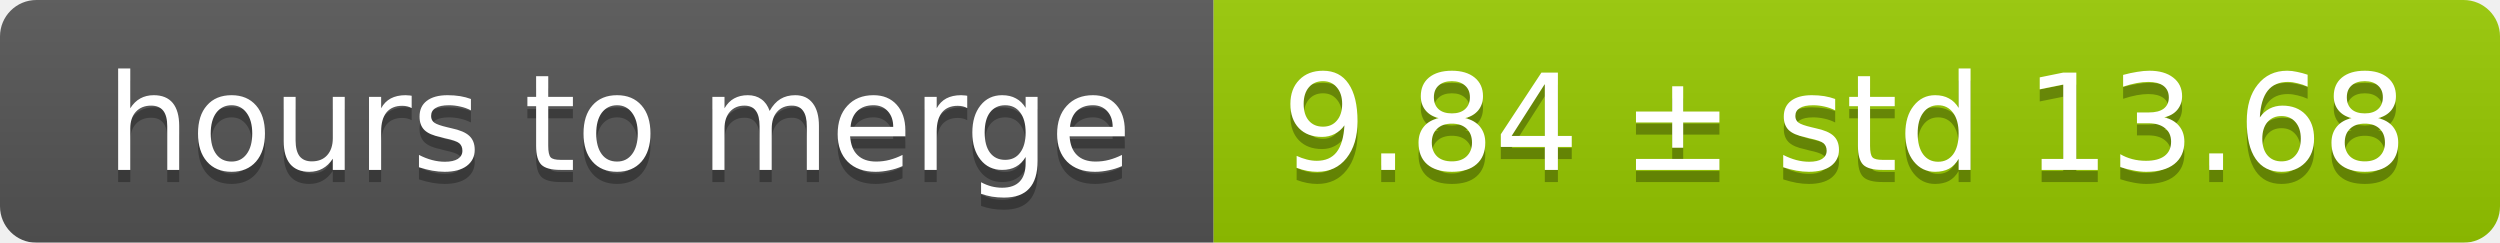
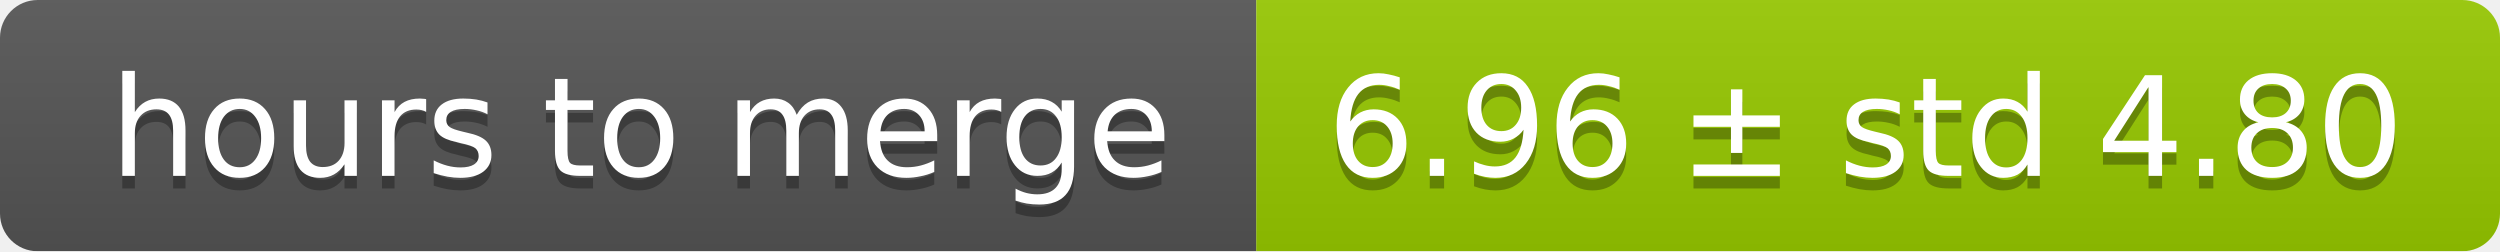
- <svg xmlns="http://www.w3.org/2000/svg" width="206" height="20">
+ <svg xmlns="http://www.w3.org/2000/svg" width="199" height="20">
  <linearGradient id="smooth" x2="0" y2="100%">
    <stop offset="0" stop-color="#bbb" stop-opacity=".1" />
    <stop offset="1" stop-opacity=".1" />
  </linearGradient>
  <mask id="round">
-     <rect width="206" height="20" rx="3" fill="#fff" />
+     <rect width="199" height="20" rx="3" fill="#fff" />
  </mask>
  <g mask="url(#round)">
    <rect width="100" height="20" fill="#555" />
-     <rect x="100" width="106" height="20" fill="#97ca00" />
-     <rect width="206" height="20" fill="url(#smooth)" />
+     <rect x="100" width="99" height="20" fill="#97ca00" />
+     <rect width="199" height="20" fill="url(#smooth)" />
  </g>
  <g fill="#fff" text-anchor="middle" font-family="DejaVu Sans,Verdana,Geneva,sans-serif" font-size="11">
    <text x="51" y="15" fill="#010101" fill-opacity=".3">hours to merge</text>
    <text x="51" y="14">hours to merge</text>
-     <text x="152" y="15" fill="#010101" fill-opacity=".3">9.84 ± std 13.68</text>
-     <text x="152" y="14">9.84 ± std 13.68</text>
+     <text x="148.5" y="15" fill="#010101" fill-opacity=".3">6.96 ± std 4.80</text>
+     <text x="148.5" y="14">6.96 ± std 4.80</text>
  </g>
</svg>
